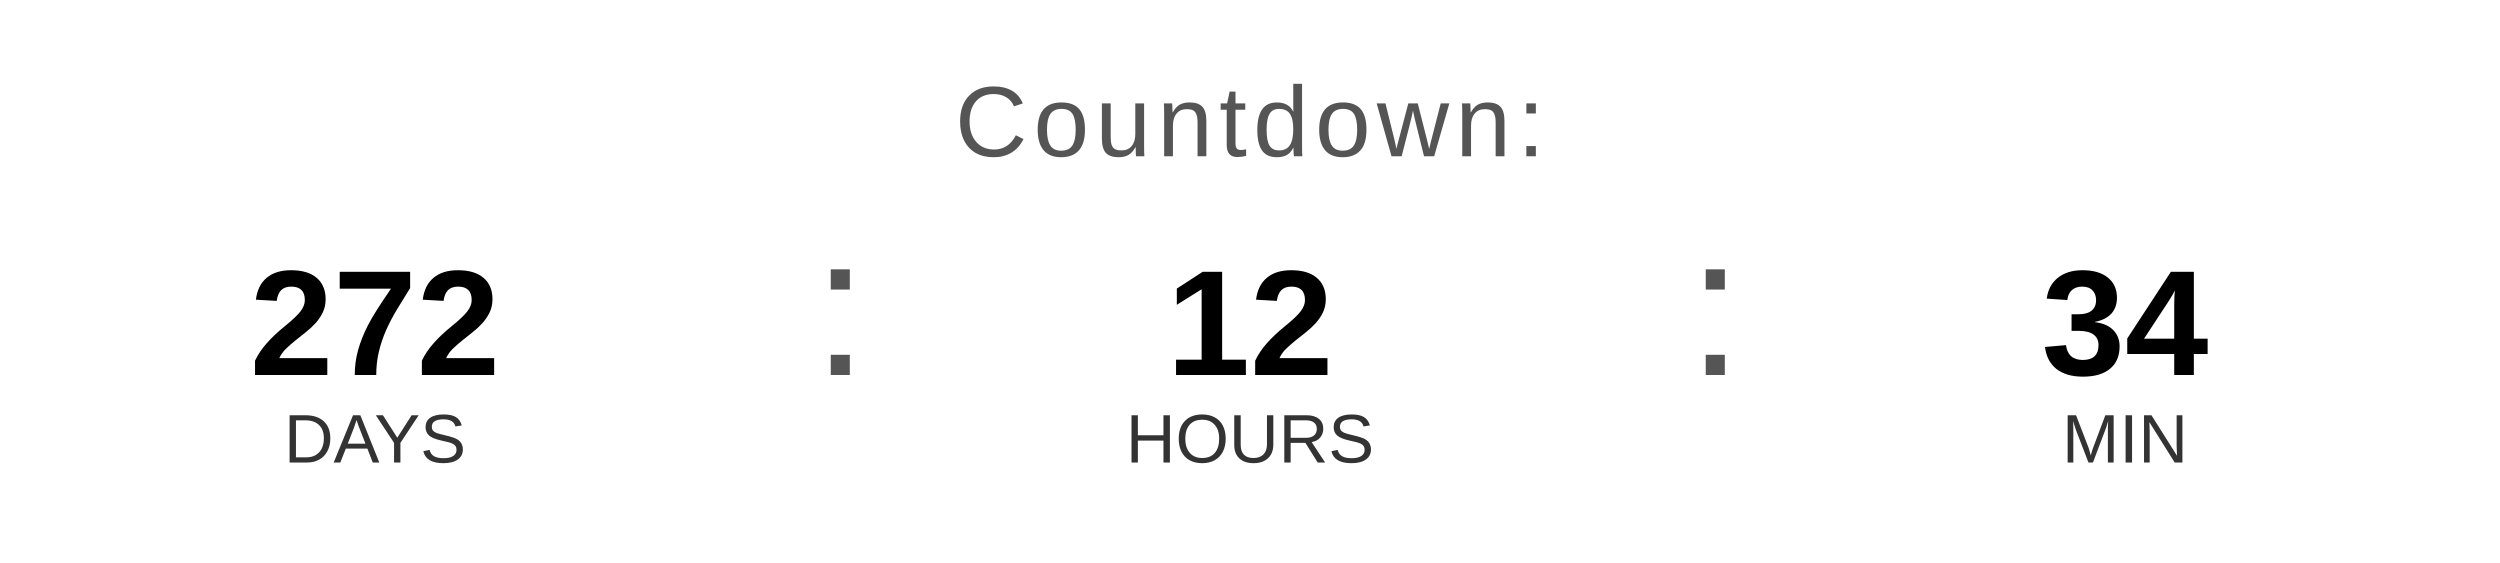
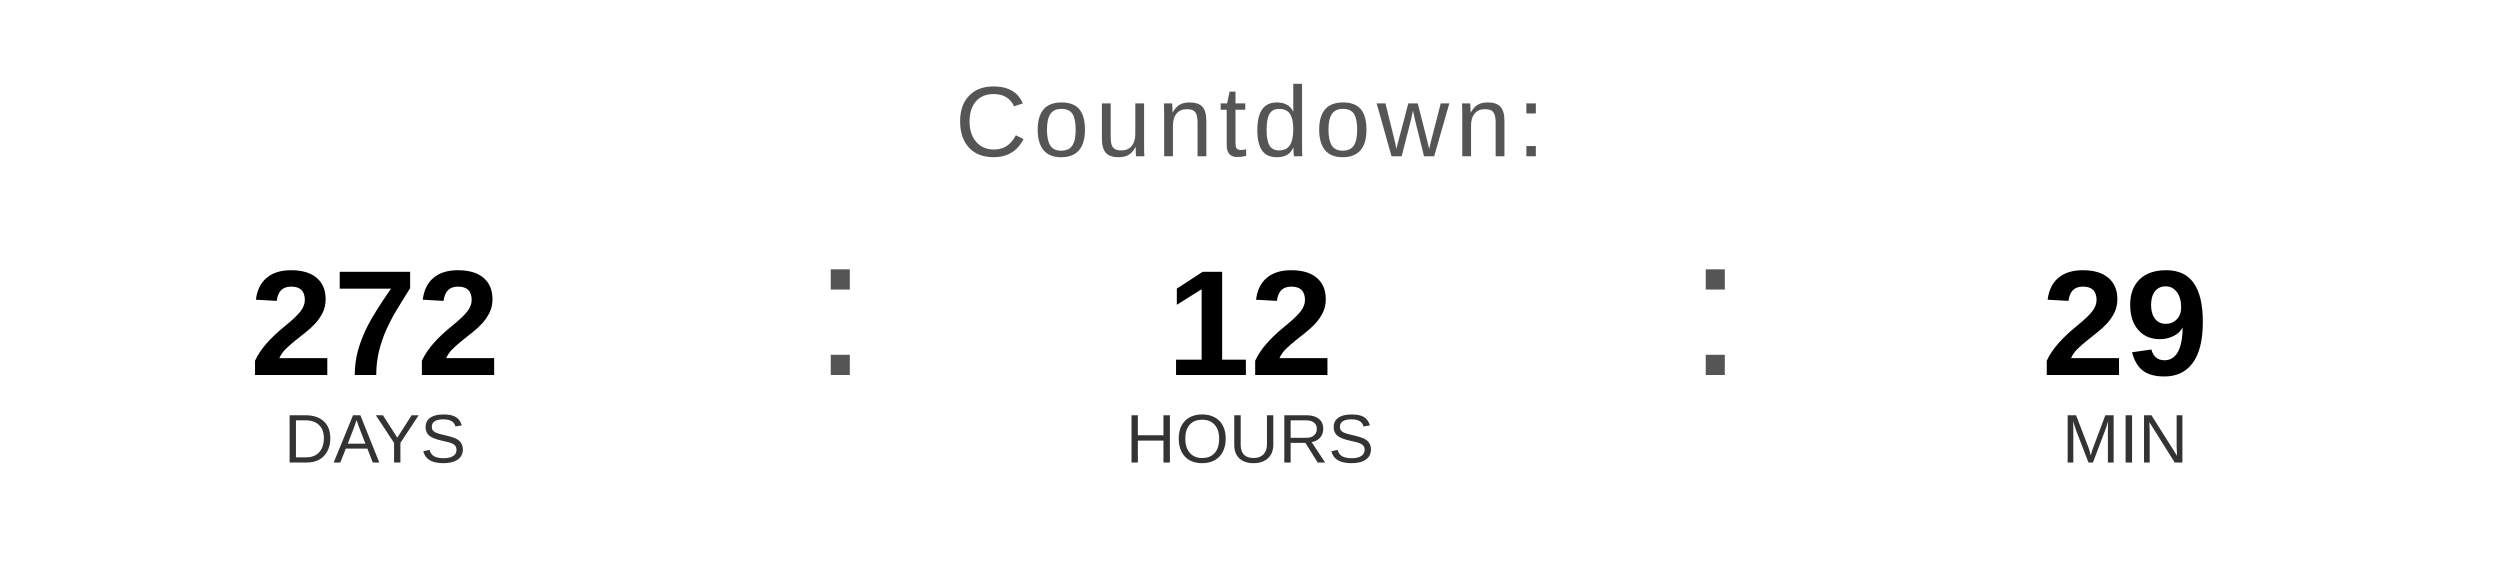
<svg xmlns="http://www.w3.org/2000/svg" width="400" height="90" viewBox="0 0 400 90">
  <text x="200" y="25" font-family="Arial, Helvetica, sans-serif" font-size="16" fill="#555555" text-anchor="middle" letter-spacing="1">
    Countdown:
  </text>
  <text x="60" y="60" font-family="Arial, Helvetica, sans-serif" font-size="24" font-weight="bold" fill="#000000" text-anchor="middle">272</text>
  <text x="60" y="74" font-family="Arial, Helvetica, sans-serif" font-size="11" fill="#333333" text-anchor="middle">DAYS</text>
  <text x="130" y="60" font-family="Arial, sans-serif" font-size="32" fill="#555555">:</text>
  <text x="200" y="60" font-family="Arial, Helvetica, sans-serif" font-size="24" font-weight="bold" fill="#000000" text-anchor="middle">12</text>
  <text x="200" y="74" font-family="Arial, Helvetica, sans-serif" font-size="11" fill="#333333" text-anchor="middle">HOURS</text>
  <text x="270" y="60" font-family="Arial, sans-serif" font-size="32" fill="#555555">:</text>
-   <text x="340" y="60" font-family="Arial, Helvetica, sans-serif" font-size="24" font-weight="bold" fill="#000000" text-anchor="middle">34</text>
+   <text x="340" y="60" font-family="Arial, Helvetica, sans-serif" font-size="24" font-weight="bold" fill="#000000" text-anchor="middle">29</text>
  <text x="340" y="74" font-family="Arial, Helvetica, sans-serif" font-size="11" fill="#333333" text-anchor="middle">MIN</text>
</svg>
